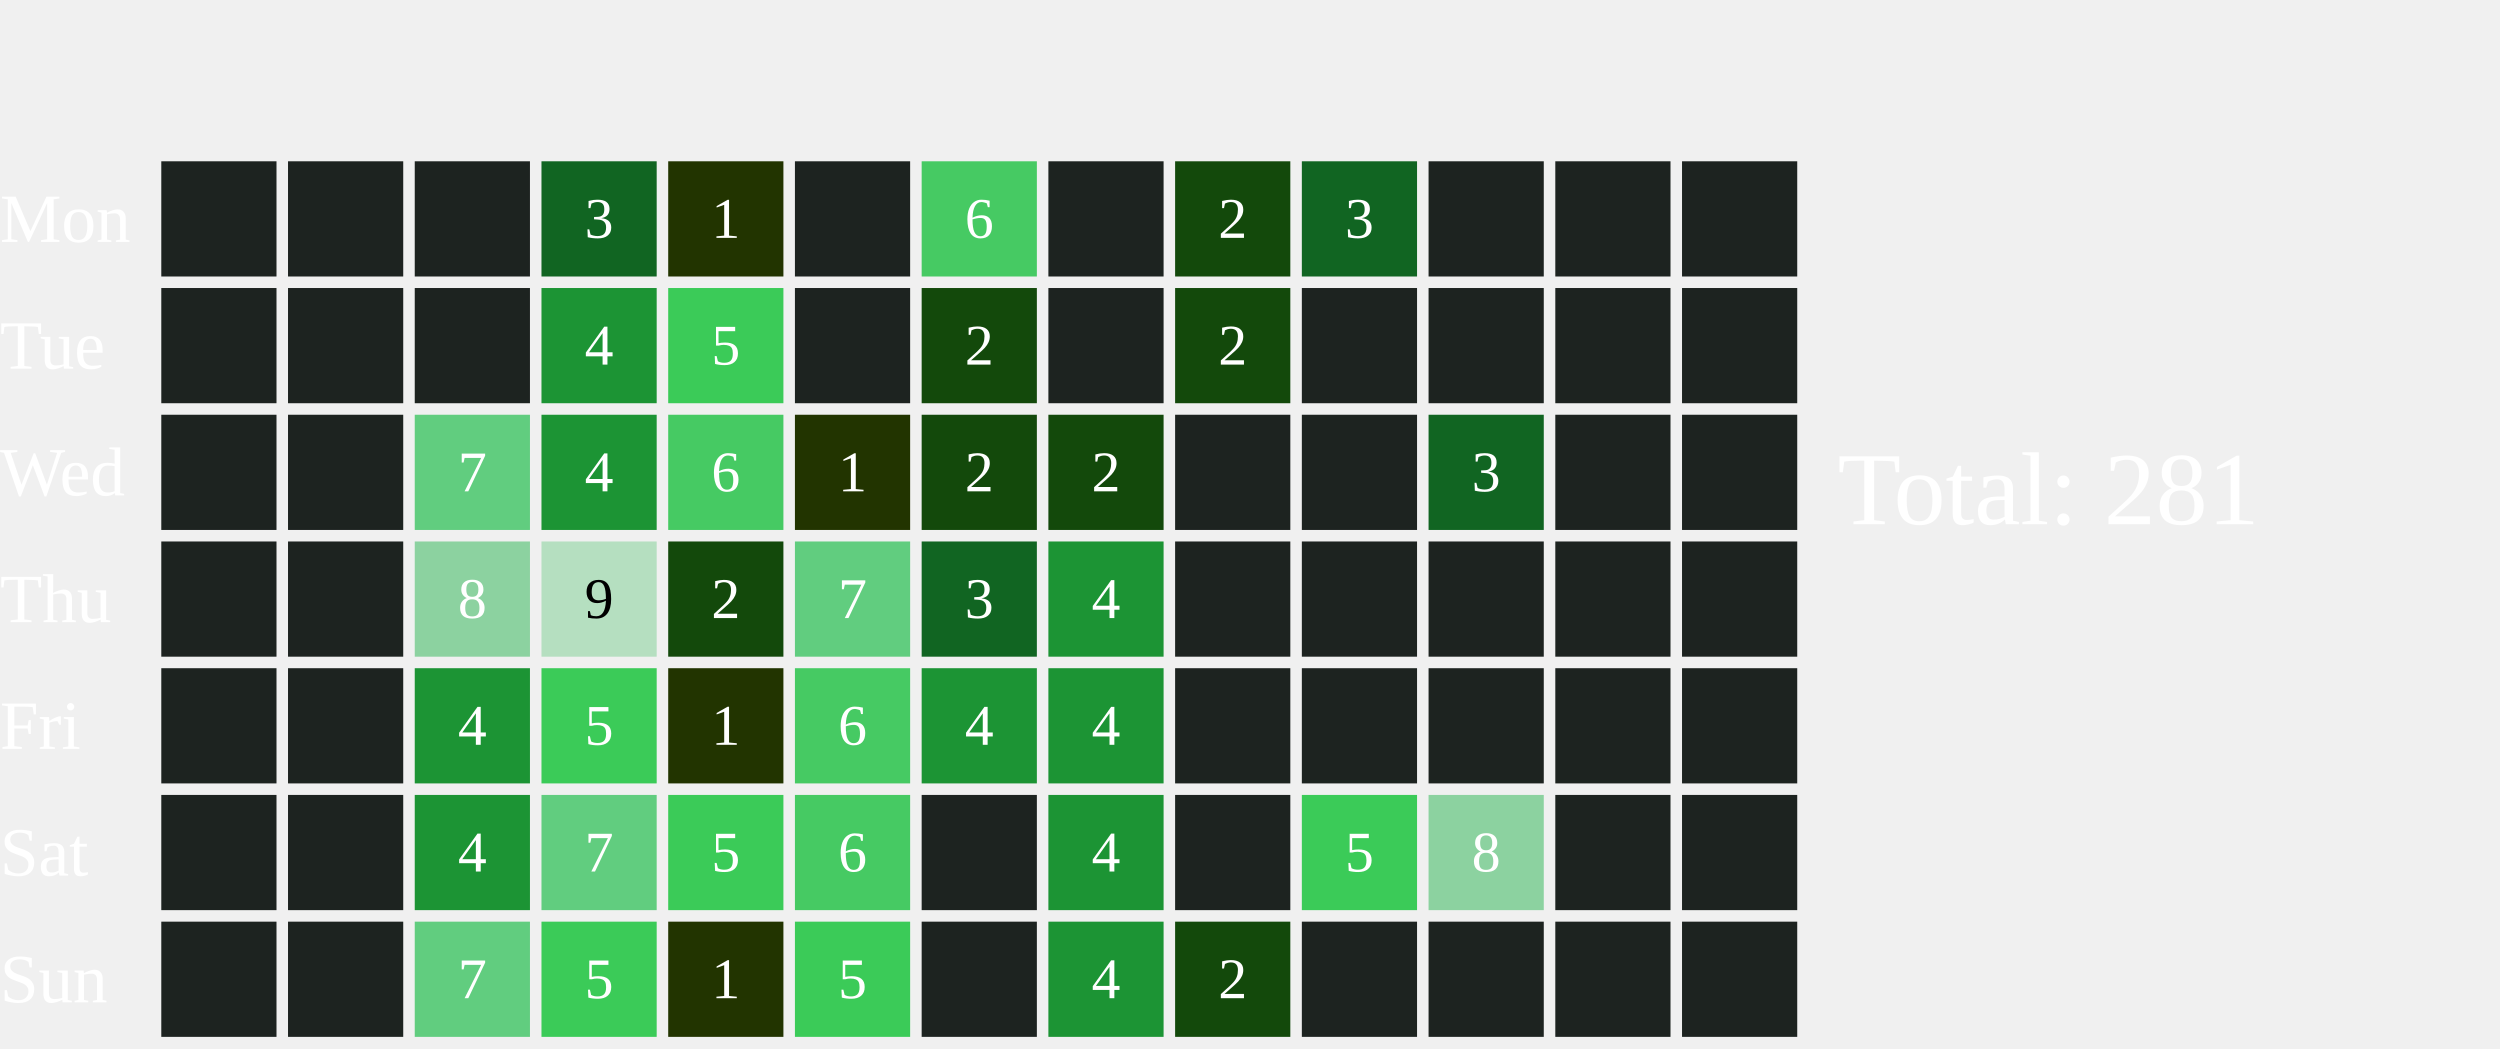
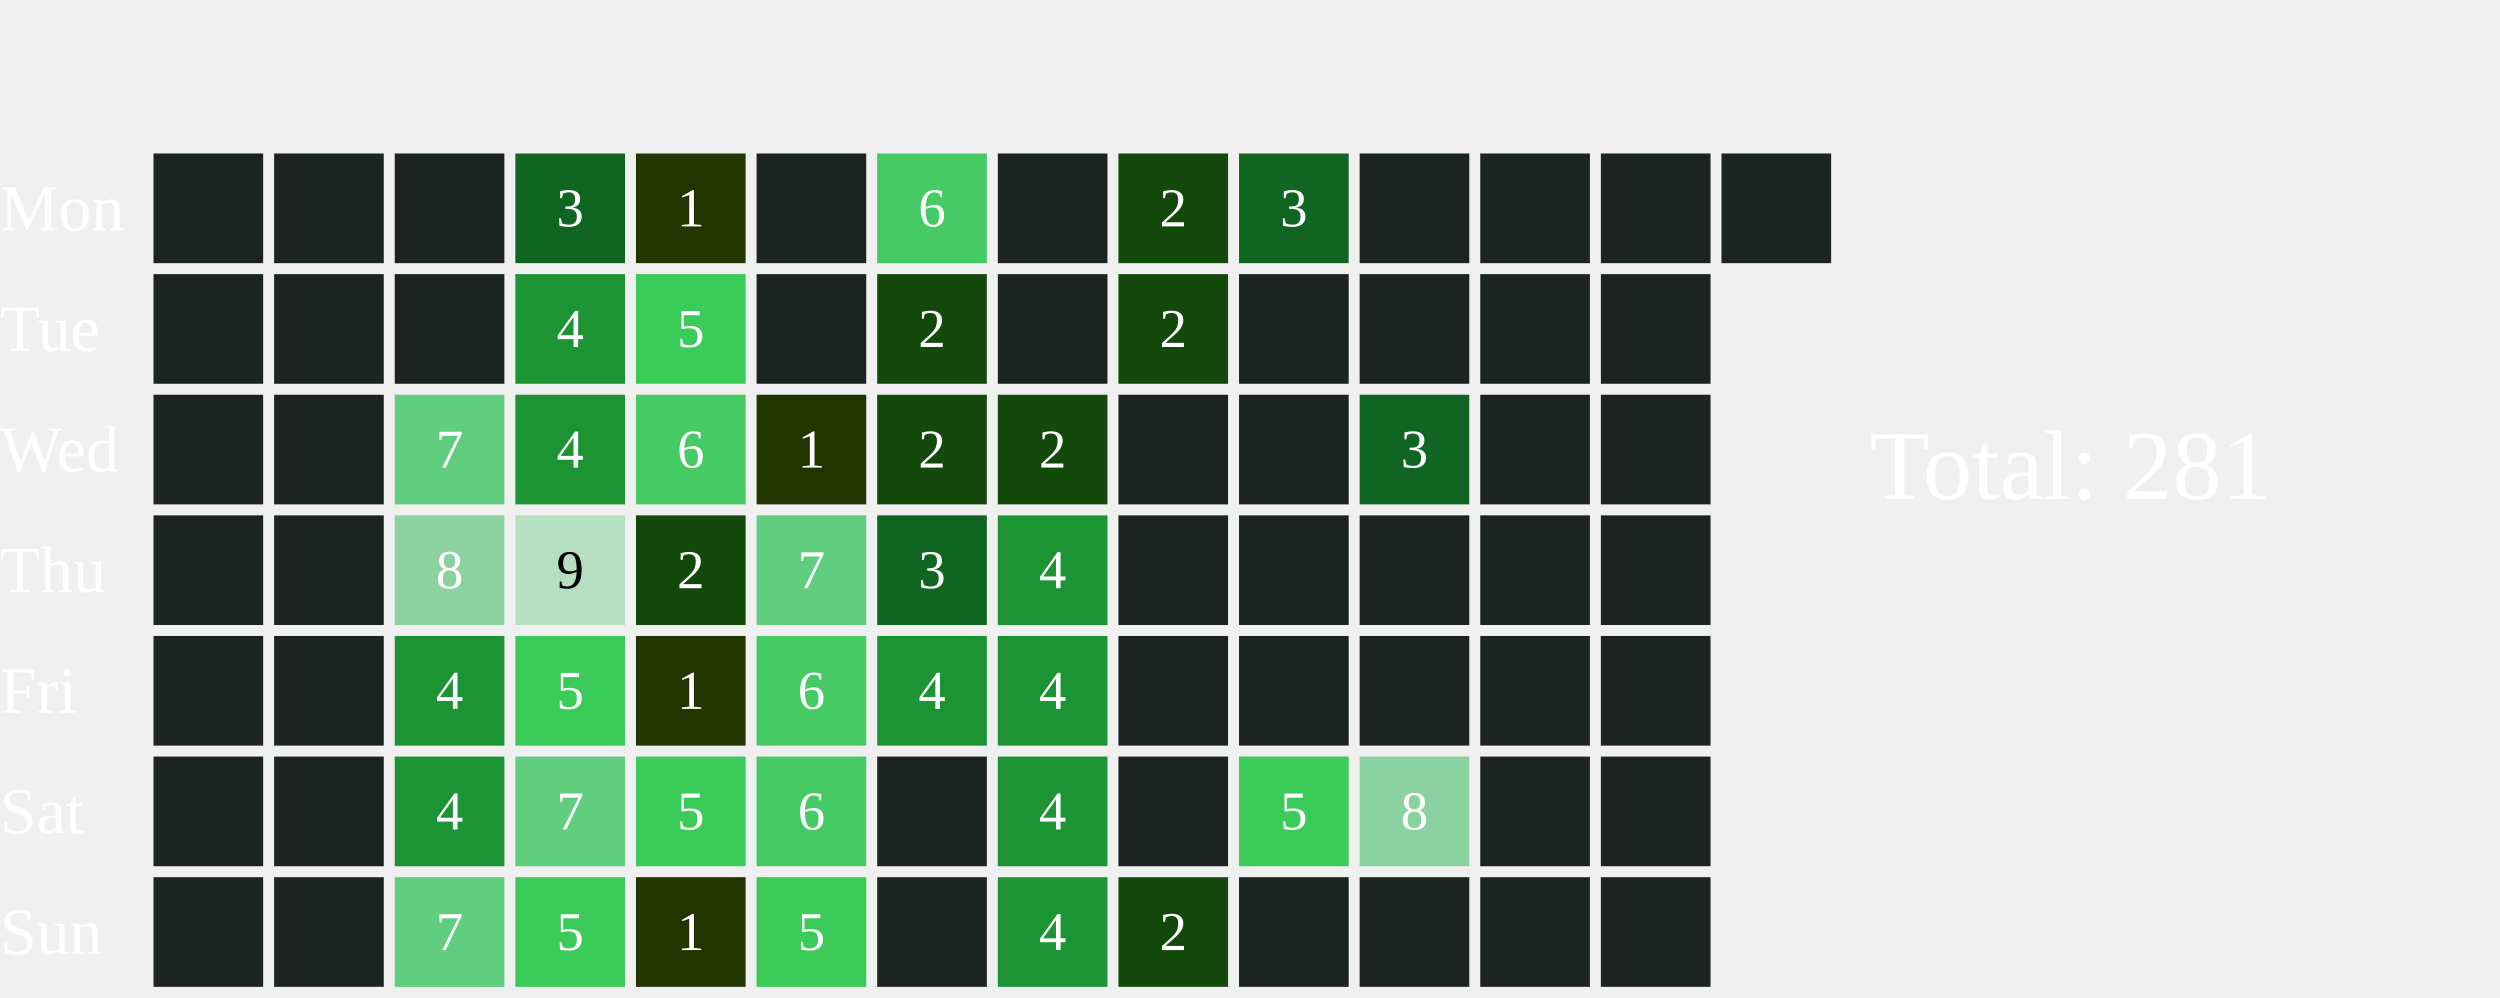
- <svg xmlns="http://www.w3.org/2000/svg" width="434" height="182">
+ <svg xmlns="http://www.w3.org/2000/svg" width="456" height="182">
  <text x="0" y="42.0" font-size="12" fill="white">Mon</text>
  <text x="0" y="64.0" font-size="12" fill="white">Tue</text>
  <text x="0" y="86.0" font-size="12" fill="white">Wed</text>
  <text x="0" y="108.0" font-size="12" fill="white">Thu</text>
  <text x="0" y="130.0" font-size="12" fill="white">Fri</text>
  <text x="0" y="152.0" font-size="12" fill="white">Sat</text>
  <text x="0" y="174.0" font-size="12" fill="white">Sun</text>
  <rect x="28" y="28" width="20" height="20" fill="#1D2320">
    </rect>
  <rect x="28" y="50" width="20" height="20" fill="#1D2320">
    </rect>
  <rect x="28" y="72" width="20" height="20" fill="#1D2320">
    </rect>
  <rect x="28" y="94" width="20" height="20" fill="#1D2320">
    </rect>
  <rect x="28" y="116" width="20" height="20" fill="#1D2320">
    </rect>
  <rect x="28" y="138" width="20" height="20" fill="#1D2320">
    </rect>
  <rect x="28" y="160" width="20" height="20" fill="#1D2320">
    </rect>
  <rect x="50" y="28" width="20" height="20" fill="#1D2320">
    </rect>
  <rect x="50" y="50" width="20" height="20" fill="#1D2320">
    </rect>
  <rect x="50" y="72" width="20" height="20" fill="#1D2320">
    </rect>
  <rect x="50" y="94" width="20" height="20" fill="#1D2320">
    </rect>
  <rect x="50" y="116" width="20" height="20" fill="#1D2320">
    </rect>
  <rect x="50" y="138" width="20" height="20" fill="#1D2320">
    </rect>
  <rect x="50" y="160" width="20" height="20" fill="#1D2320">
    </rect>
  <rect x="72" y="28" width="20" height="20" fill="#1D2320">
    </rect>
  <rect x="72" y="50" width="20" height="20" fill="#1D2320">
    </rect>
  <rect x="72" y="72" width="20" height="20" fill="#61CD7F">
    </rect>
  <text x="82.0" y="83.0" font-size="10" fill="white" text-anchor="middle" dominant-baseline="middle" pointer-events="none">7</text>
  <rect x="72" y="94" width="20" height="20" fill="#8CD2A0">
    </rect>
  <text x="82.0" y="105.0" font-size="10" fill="white" text-anchor="middle" dominant-baseline="middle" pointer-events="none">8</text>
  <rect x="72" y="116" width="20" height="20" fill="#1C9434">
    </rect>
  <text x="82.0" y="127.0" font-size="10" fill="white" text-anchor="middle" dominant-baseline="middle" pointer-events="none">4</text>
  <rect x="72" y="138" width="20" height="20" fill="#1C9434">
    </rect>
  <text x="82.0" y="149.0" font-size="10" fill="white" text-anchor="middle" dominant-baseline="middle" pointer-events="none">4</text>
  <rect x="72" y="160" width="20" height="20" fill="#61CD7F">
    </rect>
  <text x="82.0" y="171.0" font-size="10" fill="white" text-anchor="middle" dominant-baseline="middle" pointer-events="none">7</text>
  <rect x="94" y="28" width="20" height="20" fill="#116522">
    </rect>
  <text x="104.0" y="39.0" font-size="10" fill="white" text-anchor="middle" dominant-baseline="middle" pointer-events="none">3</text>
  <rect x="94" y="50" width="20" height="20" fill="#1C9434">
    </rect>
  <text x="104.0" y="61.0" font-size="10" fill="white" text-anchor="middle" dominant-baseline="middle" pointer-events="none">4</text>
  <rect x="94" y="72" width="20" height="20" fill="#1C9434">
    </rect>
  <text x="104.0" y="83.0" font-size="10" fill="white" text-anchor="middle" dominant-baseline="middle" pointer-events="none">4</text>
  <rect x="94" y="94" width="20" height="20" fill="#B5DFC0">
    </rect>
  <text x="104.0" y="105.0" font-size="10" fill="#000000" text-anchor="middle" dominant-baseline="middle" pointer-events="none">9</text>
  <rect x="94" y="116" width="20" height="20" fill="#3BCB58">
    </rect>
  <text x="104.0" y="127.0" font-size="10" fill="white" text-anchor="middle" dominant-baseline="middle" pointer-events="none">5</text>
  <rect x="94" y="138" width="20" height="20" fill="#61CD7F">
    </rect>
  <text x="104.0" y="149.0" font-size="10" fill="white" text-anchor="middle" dominant-baseline="middle" pointer-events="none">7</text>
  <rect x="94" y="160" width="20" height="20" fill="#3BCB58">
    </rect>
  <text x="104.0" y="171.0" font-size="10" fill="white" text-anchor="middle" dominant-baseline="middle" pointer-events="none">5</text>
  <rect x="116" y="28" width="20" height="20" fill="#223400">
    </rect>
  <text x="126.0" y="39.0" font-size="10" fill="white" text-anchor="middle" dominant-baseline="middle" pointer-events="none">1</text>
  <rect x="116" y="50" width="20" height="20" fill="#3BCB58">
    </rect>
  <text x="126.0" y="61.0" font-size="10" fill="white" text-anchor="middle" dominant-baseline="middle" pointer-events="none">5</text>
  <rect x="116" y="72" width="20" height="20" fill="#46CA63">
    </rect>
  <text x="126.0" y="83.0" font-size="10" fill="white" text-anchor="middle" dominant-baseline="middle" pointer-events="none">6</text>
  <rect x="116" y="94" width="20" height="20" fill="#13490b">
    </rect>
  <text x="126.0" y="105.0" font-size="10" fill="white" text-anchor="middle" dominant-baseline="middle" pointer-events="none">2</text>
  <rect x="116" y="116" width="20" height="20" fill="#223400">
    </rect>
  <text x="126.0" y="127.0" font-size="10" fill="white" text-anchor="middle" dominant-baseline="middle" pointer-events="none">1</text>
  <rect x="116" y="138" width="20" height="20" fill="#3BCB58">
    </rect>
  <text x="126.0" y="149.0" font-size="10" fill="white" text-anchor="middle" dominant-baseline="middle" pointer-events="none">5</text>
  <rect x="116" y="160" width="20" height="20" fill="#223400">
    </rect>
  <text x="126.0" y="171.0" font-size="10" fill="white" text-anchor="middle" dominant-baseline="middle" pointer-events="none">1</text>
  <rect x="138" y="28" width="20" height="20" fill="#1D2320">
    </rect>
  <rect x="138" y="50" width="20" height="20" fill="#1D2320">
    </rect>
  <rect x="138" y="72" width="20" height="20" fill="#223400">
    </rect>
  <text x="148.0" y="83.0" font-size="10" fill="white" text-anchor="middle" dominant-baseline="middle" pointer-events="none">1</text>
  <rect x="138" y="94" width="20" height="20" fill="#61CD7F">
    </rect>
  <text x="148.0" y="105.0" font-size="10" fill="white" text-anchor="middle" dominant-baseline="middle" pointer-events="none">7</text>
  <rect x="138" y="116" width="20" height="20" fill="#46CA63">
    </rect>
  <text x="148.0" y="127.0" font-size="10" fill="white" text-anchor="middle" dominant-baseline="middle" pointer-events="none">6</text>
  <rect x="138" y="138" width="20" height="20" fill="#46CA63">
    </rect>
  <text x="148.0" y="149.0" font-size="10" fill="white" text-anchor="middle" dominant-baseline="middle" pointer-events="none">6</text>
  <rect x="138" y="160" width="20" height="20" fill="#3BCB58">
    </rect>
  <text x="148.0" y="171.0" font-size="10" fill="white" text-anchor="middle" dominant-baseline="middle" pointer-events="none">5</text>
  <rect x="160" y="28" width="20" height="20" fill="#46CA63">
    </rect>
  <text x="170.0" y="39.0" font-size="10" fill="white" text-anchor="middle" dominant-baseline="middle" pointer-events="none">6</text>
  <rect x="160" y="50" width="20" height="20" fill="#13490b">
    </rect>
  <text x="170.0" y="61.0" font-size="10" fill="white" text-anchor="middle" dominant-baseline="middle" pointer-events="none">2</text>
  <rect x="160" y="72" width="20" height="20" fill="#13490b">
    </rect>
  <text x="170.0" y="83.0" font-size="10" fill="white" text-anchor="middle" dominant-baseline="middle" pointer-events="none">2</text>
  <rect x="160" y="94" width="20" height="20" fill="#116522">
    </rect>
  <text x="170.0" y="105.0" font-size="10" fill="white" text-anchor="middle" dominant-baseline="middle" pointer-events="none">3</text>
  <rect x="160" y="116" width="20" height="20" fill="#1C9434">
    </rect>
  <text x="170.0" y="127.0" font-size="10" fill="white" text-anchor="middle" dominant-baseline="middle" pointer-events="none">4</text>
  <rect x="160" y="138" width="20" height="20" fill="#1D2320">
    </rect>
  <rect x="160" y="160" width="20" height="20" fill="#1D2320">
    </rect>
  <rect x="182" y="28" width="20" height="20" fill="#1D2320">
    </rect>
  <rect x="182" y="50" width="20" height="20" fill="#1D2320">
    </rect>
  <rect x="182" y="72" width="20" height="20" fill="#13490b">
    </rect>
  <text x="192.0" y="83.0" font-size="10" fill="white" text-anchor="middle" dominant-baseline="middle" pointer-events="none">2</text>
  <rect x="182" y="94" width="20" height="20" fill="#1C9434">
    </rect>
  <text x="192.0" y="105.0" font-size="10" fill="white" text-anchor="middle" dominant-baseline="middle" pointer-events="none">4</text>
  <rect x="182" y="116" width="20" height="20" fill="#1C9434">
    </rect>
  <text x="192.0" y="127.0" font-size="10" fill="white" text-anchor="middle" dominant-baseline="middle" pointer-events="none">4</text>
  <rect x="182" y="138" width="20" height="20" fill="#1C9434">
    </rect>
  <text x="192.0" y="149.0" font-size="10" fill="white" text-anchor="middle" dominant-baseline="middle" pointer-events="none">4</text>
  <rect x="182" y="160" width="20" height="20" fill="#1C9434">
    </rect>
  <text x="192.0" y="171.0" font-size="10" fill="white" text-anchor="middle" dominant-baseline="middle" pointer-events="none">4</text>
  <rect x="204" y="28" width="20" height="20" fill="#13490b">
    </rect>
  <text x="214.0" y="39.0" font-size="10" fill="white" text-anchor="middle" dominant-baseline="middle" pointer-events="none">2</text>
  <rect x="204" y="50" width="20" height="20" fill="#13490b">
    </rect>
  <text x="214.0" y="61.0" font-size="10" fill="white" text-anchor="middle" dominant-baseline="middle" pointer-events="none">2</text>
  <rect x="204" y="72" width="20" height="20" fill="#1D2320">
    </rect>
  <rect x="204" y="94" width="20" height="20" fill="#1D2320">
    </rect>
  <rect x="204" y="116" width="20" height="20" fill="#1D2320">
    </rect>
  <rect x="204" y="138" width="20" height="20" fill="#1D2320">
    </rect>
  <rect x="204" y="160" width="20" height="20" fill="#13490b">
    </rect>
  <text x="214.0" y="171.0" font-size="10" fill="white" text-anchor="middle" dominant-baseline="middle" pointer-events="none">2</text>
  <rect x="226" y="28" width="20" height="20" fill="#116522">
    </rect>
  <text x="236.0" y="39.0" font-size="10" fill="white" text-anchor="middle" dominant-baseline="middle" pointer-events="none">3</text>
  <rect x="226" y="50" width="20" height="20" fill="#1D2320">
    </rect>
  <rect x="226" y="72" width="20" height="20" fill="#1D2320">
    </rect>
  <rect x="226" y="94" width="20" height="20" fill="#1D2320">
    </rect>
  <rect x="226" y="116" width="20" height="20" fill="#1D2320">
    </rect>
  <rect x="226" y="138" width="20" height="20" fill="#3BCB58">
    </rect>
  <text x="236.0" y="149.0" font-size="10" fill="white" text-anchor="middle" dominant-baseline="middle" pointer-events="none">5</text>
  <rect x="226" y="160" width="20" height="20" fill="#1D2320">
    </rect>
  <rect x="248" y="28" width="20" height="20" fill="#1D2320">
    </rect>
  <rect x="248" y="50" width="20" height="20" fill="#1D2320">
    </rect>
  <rect x="248" y="72" width="20" height="20" fill="#116522">
    </rect>
  <text x="258.0" y="83.0" font-size="10" fill="white" text-anchor="middle" dominant-baseline="middle" pointer-events="none">3</text>
  <rect x="248" y="94" width="20" height="20" fill="#1D2320">
    </rect>
  <rect x="248" y="116" width="20" height="20" fill="#1D2320">
    </rect>
  <rect x="248" y="138" width="20" height="20" fill="#8CD2A0">
    </rect>
  <text x="258.0" y="149.0" font-size="10" fill="white" text-anchor="middle" dominant-baseline="middle" pointer-events="none">8</text>
  <rect x="248" y="160" width="20" height="20" fill="#1D2320">
    </rect>
  <rect x="270" y="28" width="20" height="20" fill="#1D2320">
    </rect>
  <rect x="270" y="50" width="20" height="20" fill="#1D2320">
    </rect>
  <rect x="270" y="72" width="20" height="20" fill="#1D2320">
    </rect>
  <rect x="270" y="94" width="20" height="20" fill="#1D2320">
    </rect>
  <rect x="270" y="116" width="20" height="20" fill="#1D2320">
    </rect>
  <rect x="270" y="138" width="20" height="20" fill="#1D2320">
    </rect>
  <rect x="270" y="160" width="20" height="20" fill="#1D2320">
    </rect>
  <rect x="292" y="28" width="20" height="20" fill="#1D2320">
    </rect>
  <rect x="292" y="50" width="20" height="20" fill="#1D2320">
    </rect>
  <rect x="292" y="72" width="20" height="20" fill="#1D2320">
    </rect>
  <rect x="292" y="94" width="20" height="20" fill="#1D2320">
    </rect>
  <rect x="292" y="116" width="20" height="20" fill="#1D2320">
    </rect>
  <rect x="292" y="138" width="20" height="20" fill="#1D2320">
    </rect>
  <rect x="292" y="160" width="20" height="20" fill="#1D2320">
    </rect>
-   <text x="319" y="91.0" font-size="18" fill="white">Total: 281</text>
+   <rect x="314" y="28" width="20" height="20" fill="#1D2320">
+     </rect>
+   <text x="341" y="91.0" font-size="18" fill="white">Total: 281</text>
</svg>
